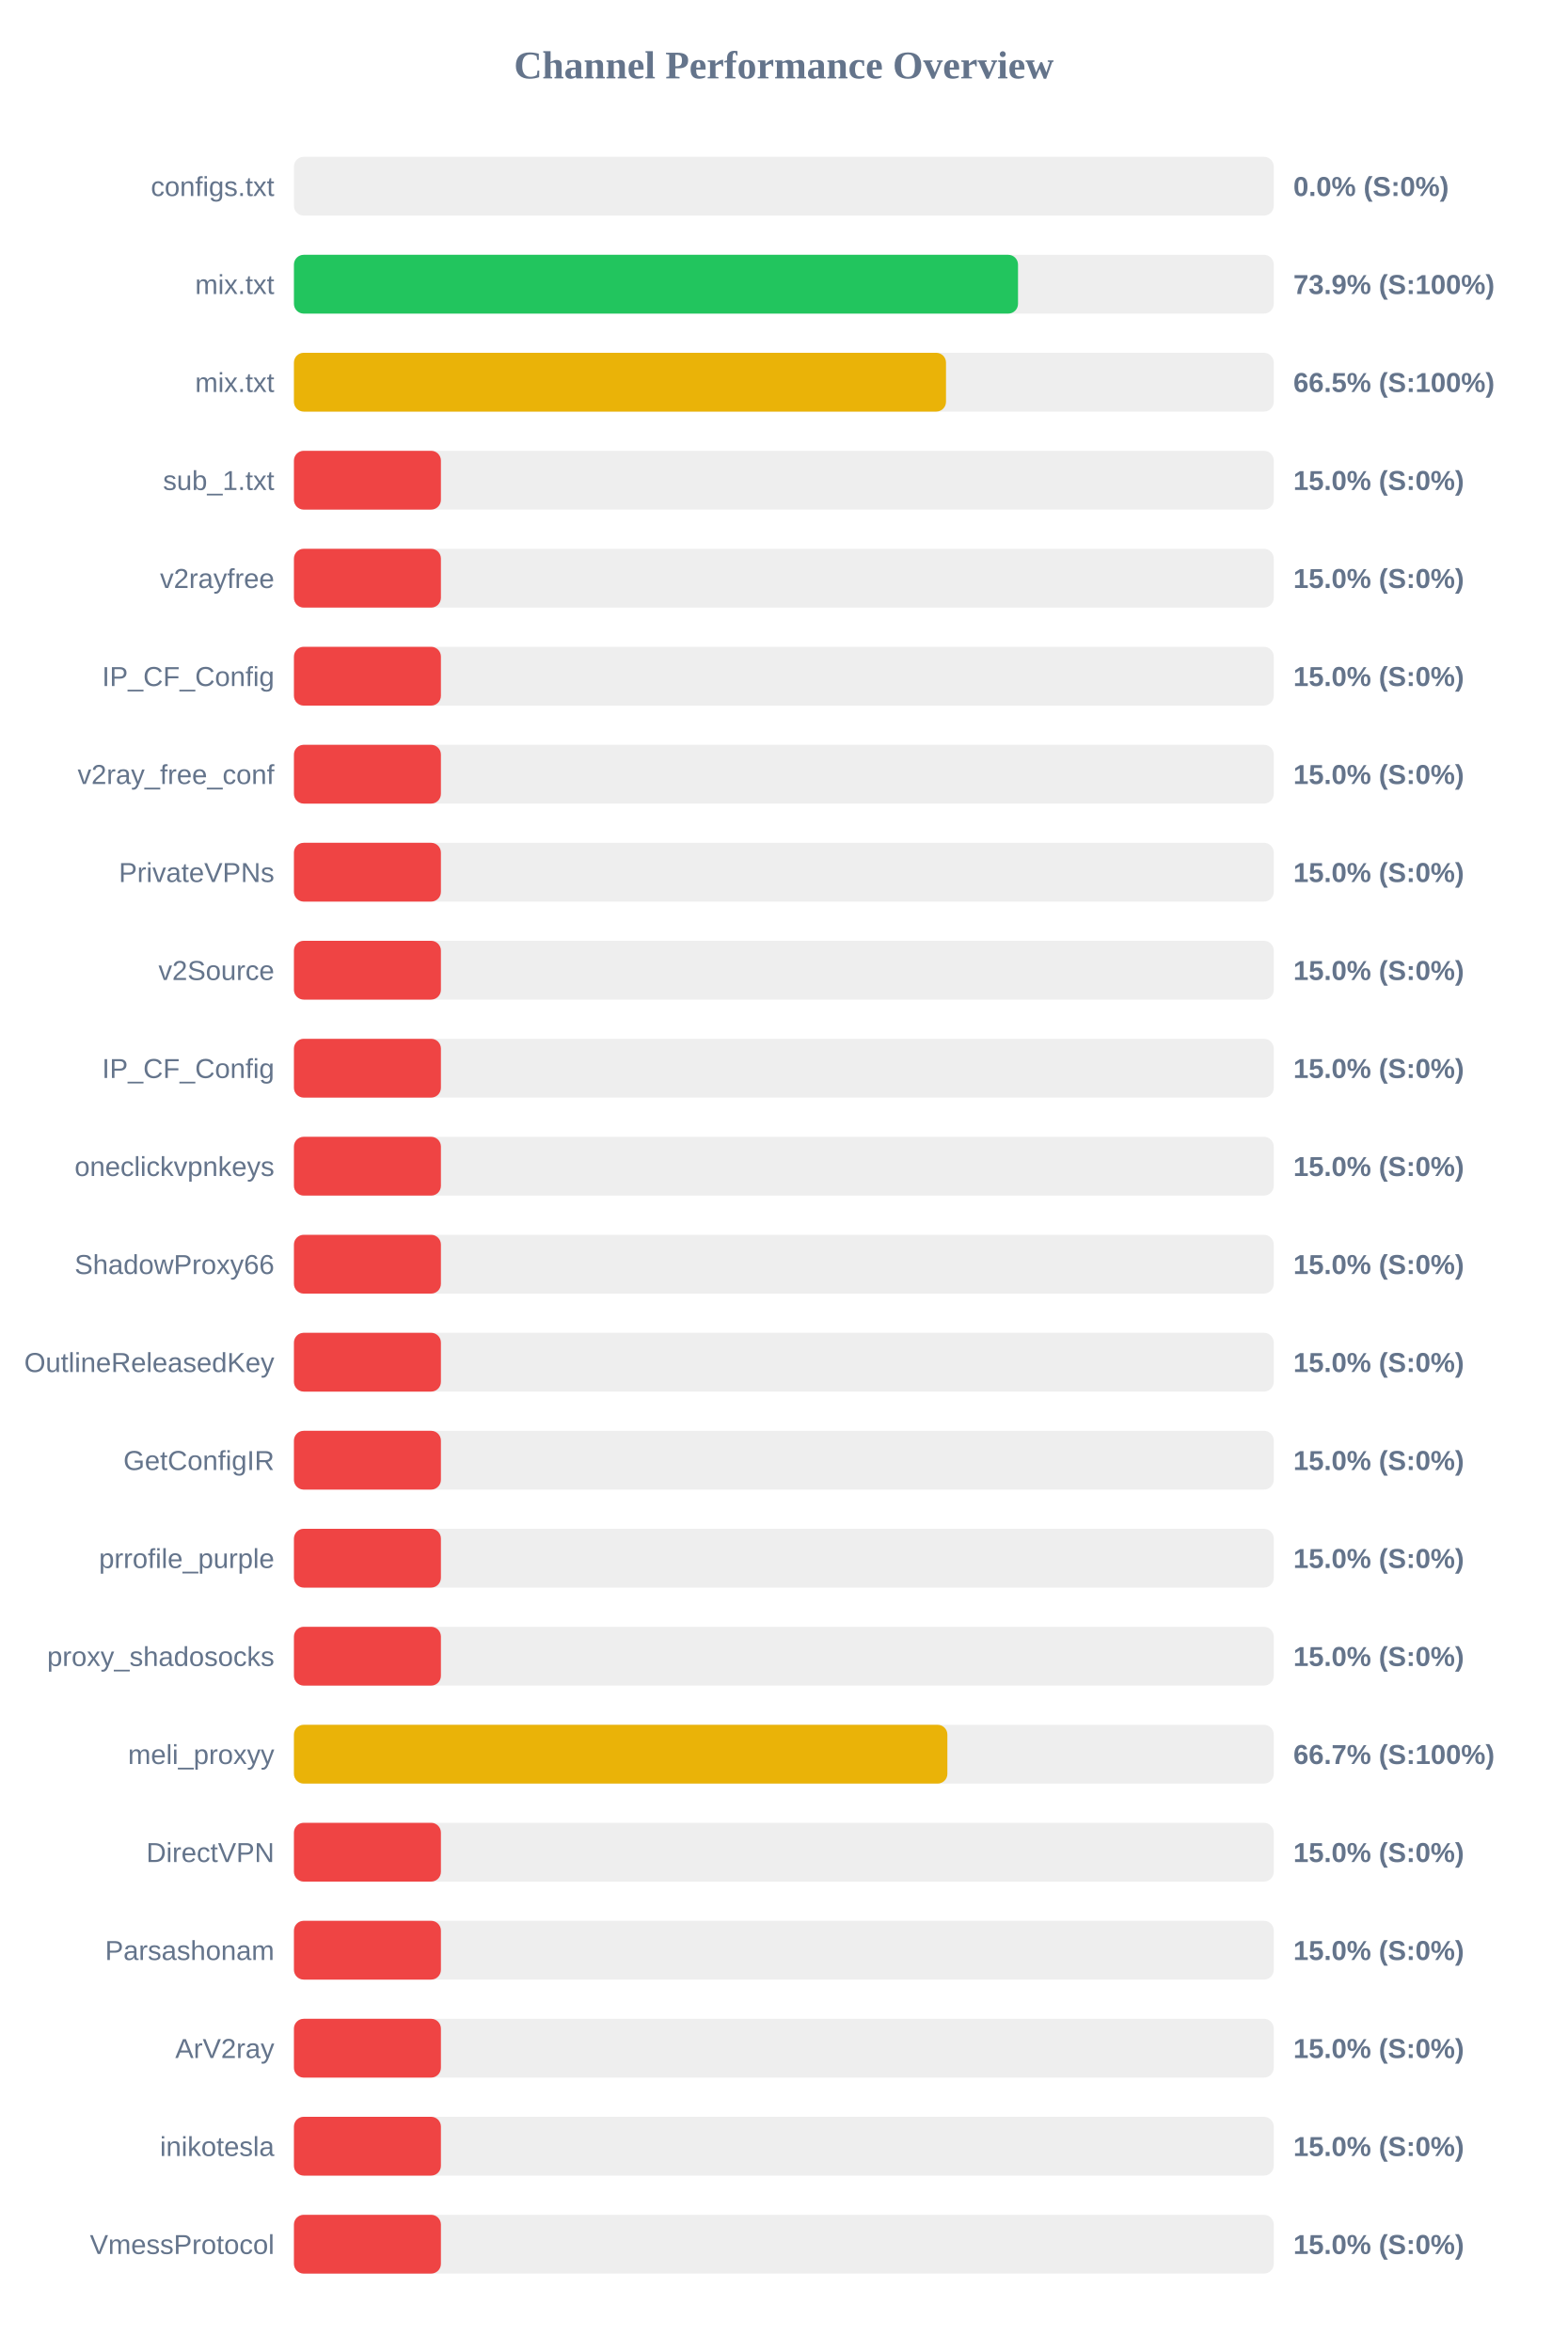
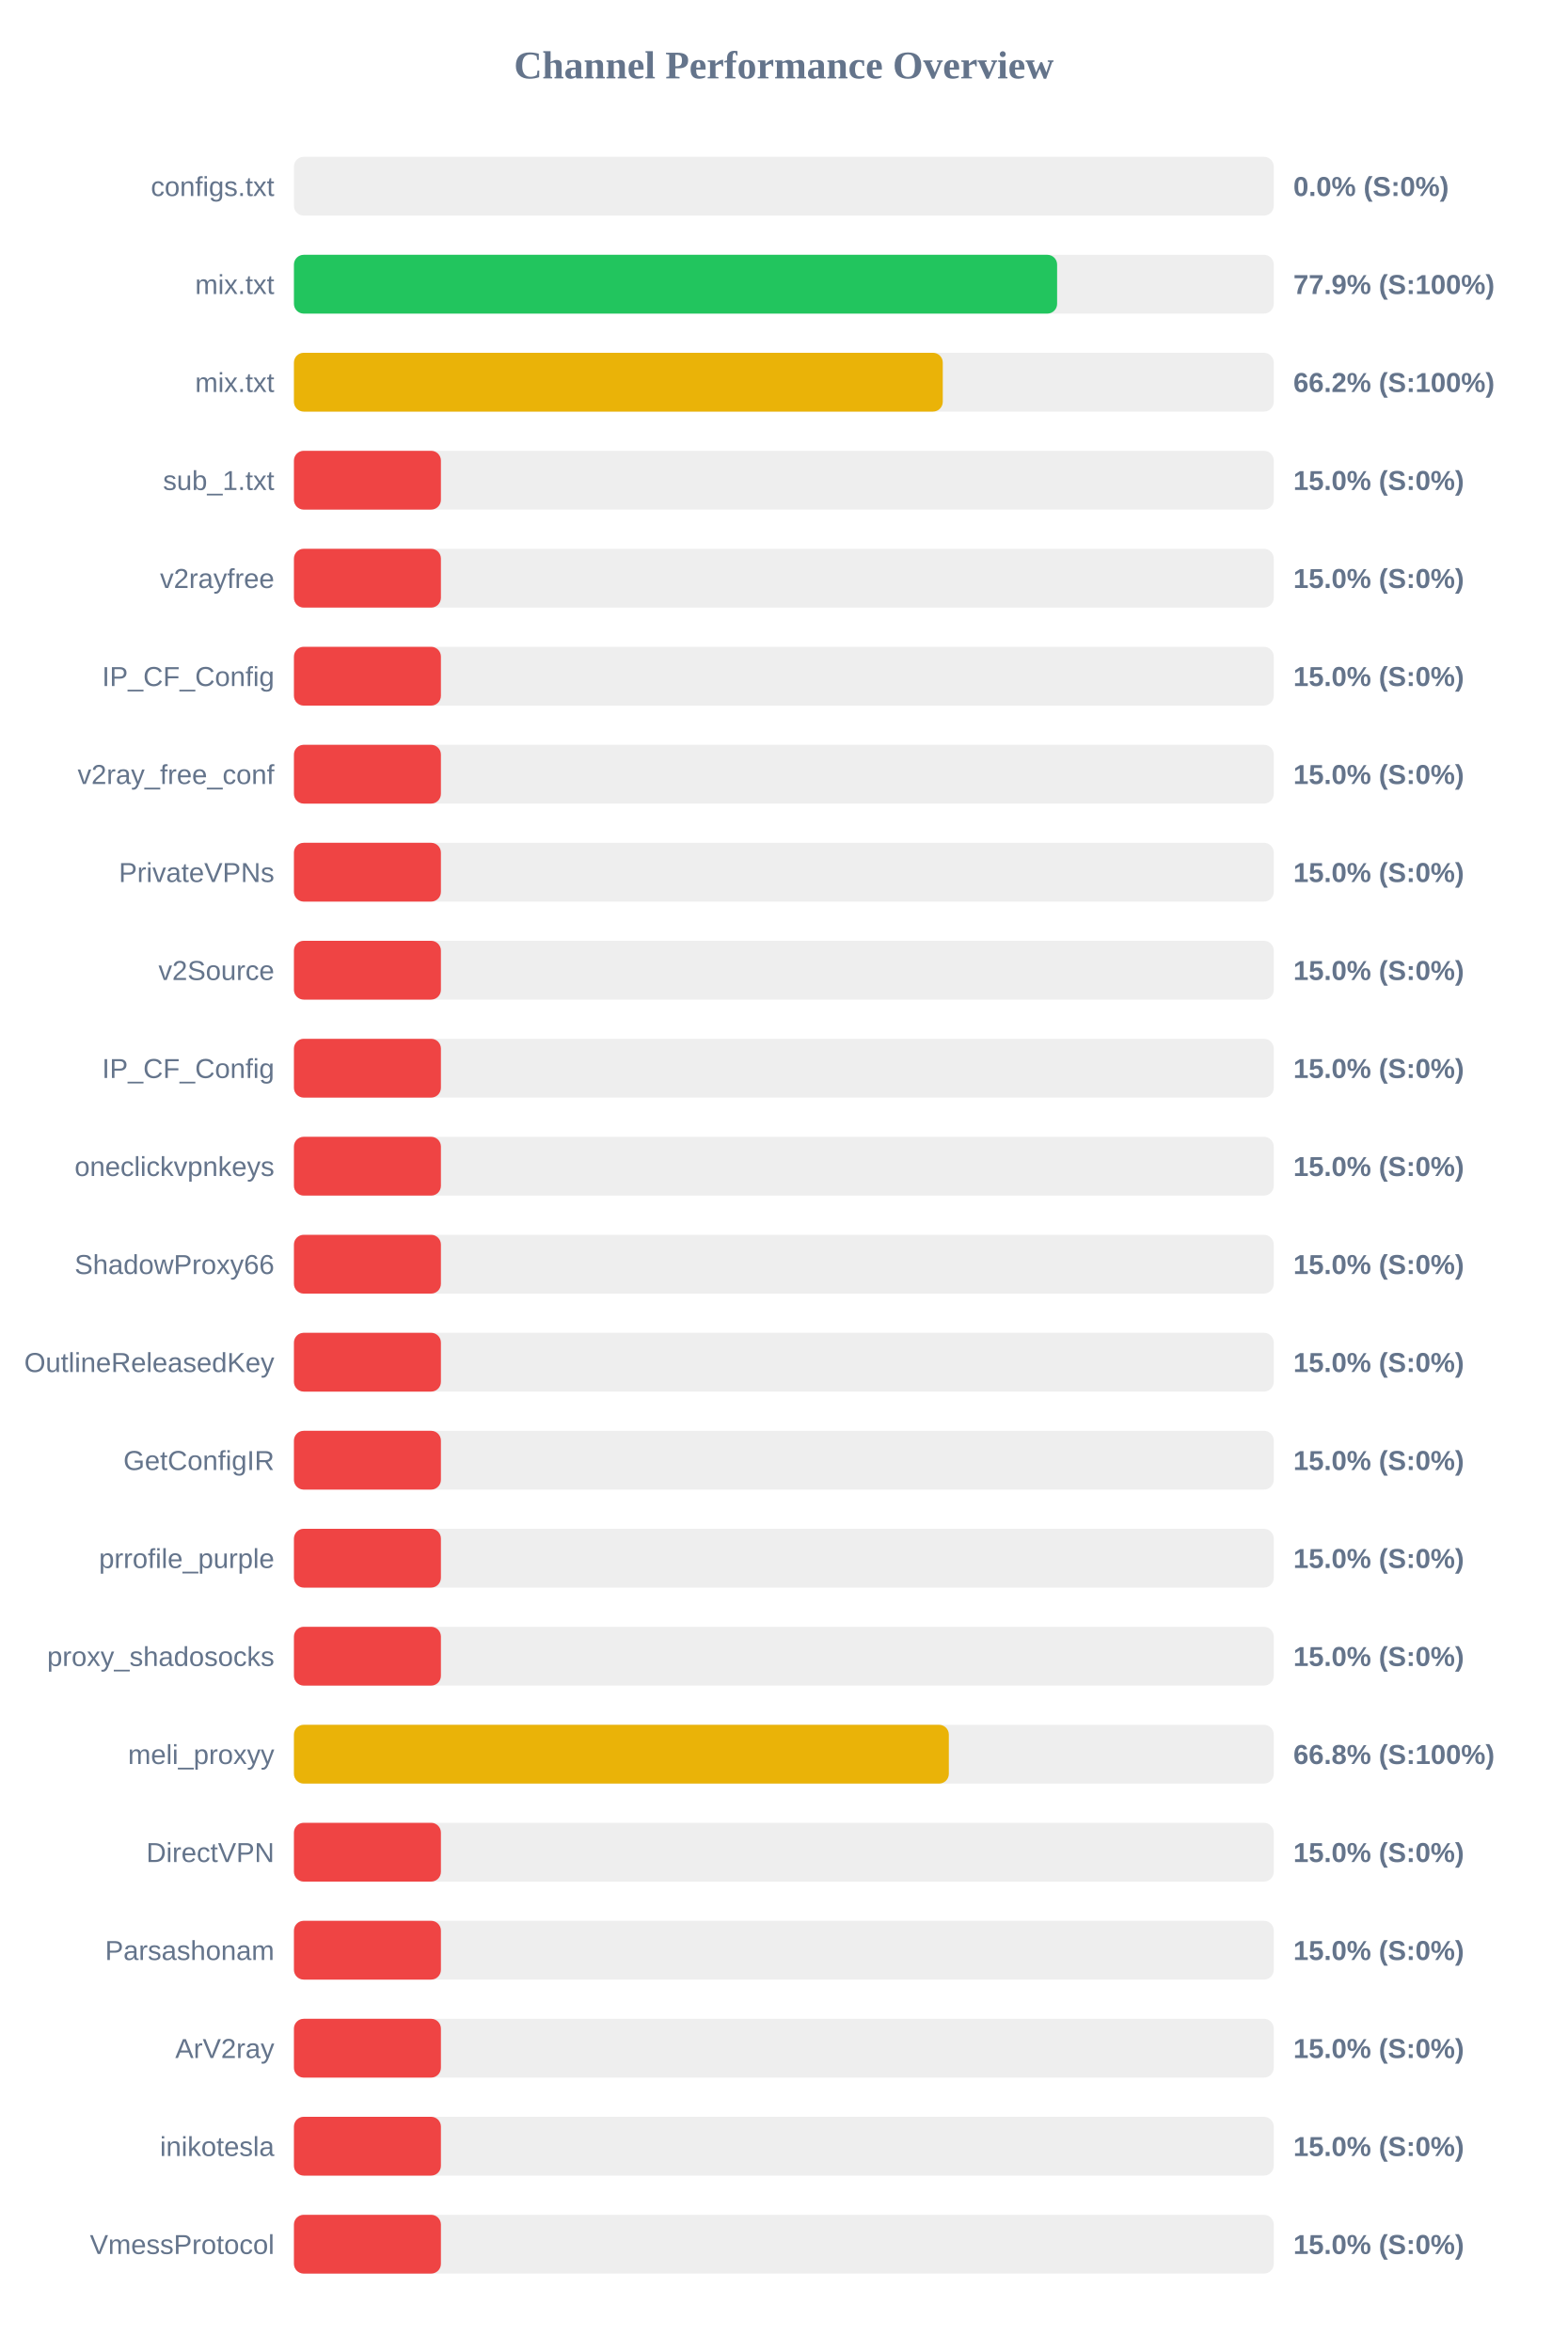
<svg xmlns="http://www.w3.org/2000/svg" width="800" height="1200" version="1.1">
  <style>
        .row { font: 14px Arial; fill: #64748b; }
        .score { font: bold 14px Arial; fill: #64748b; }
    </style>
  <text x="400" y="40" text-anchor="middle" font-size="20px" font-weight="bold" fill="#64748b">Channel Performance Overview</text>
  <rect x="150" y="80" width="500" height="30" fill="#eee" rx="5" />
  <rect x="150" y="80" width="0.0" height="30" fill="#ef4444" rx="5" />
  <text x="140" y="100" text-anchor="end" class="row">configs.txt</text>
  <text x="660" y="100" text-anchor="start" class="score">0.0% (S:0%)</text>
  <rect x="150" y="130" width="500" height="30" fill="#eee" rx="5" />
-   <rect x="150" y="130" width="369.5" height="30" fill="#22c55e" rx="5" />
+   <rect x="150" y="130" width="389.45" height="30" fill="#22c55e" rx="5" />
  <text x="140" y="150" text-anchor="end" class="row">mix.txt</text>
-   <text x="660" y="150" text-anchor="start" class="score">73.9% (S:100%)</text>
+   <text x="660" y="150" text-anchor="start" class="score">77.9% (S:100%)</text>
  <rect x="150" y="180" width="500" height="30" fill="#eee" rx="5" />
-   <rect x="150" y="180" width="332.75" height="30" fill="#eab308" rx="5" />
+   <rect x="150" y="180" width="331.1" height="30" fill="#eab308" rx="5" />
  <text x="140" y="200" text-anchor="end" class="row">mix.txt</text>
-   <text x="660" y="200" text-anchor="start" class="score">66.5% (S:100%)</text>
+   <text x="660" y="200" text-anchor="start" class="score">66.2% (S:100%)</text>
  <rect x="150" y="230" width="500" height="30" fill="#eee" rx="5" />
  <rect x="150" y="230" width="75.0" height="30" fill="#ef4444" rx="5" />
  <text x="140" y="250" text-anchor="end" class="row">sub_1.txt</text>
  <text x="660" y="250" text-anchor="start" class="score">15.0% (S:0%)</text>
  <rect x="150" y="280" width="500" height="30" fill="#eee" rx="5" />
  <rect x="150" y="280" width="75.0" height="30" fill="#ef4444" rx="5" />
  <text x="140" y="300" text-anchor="end" class="row">v2rayfree</text>
  <text x="660" y="300" text-anchor="start" class="score">15.0% (S:0%)</text>
  <rect x="150" y="330" width="500" height="30" fill="#eee" rx="5" />
  <rect x="150" y="330" width="75.0" height="30" fill="#ef4444" rx="5" />
  <text x="140" y="350" text-anchor="end" class="row">IP_CF_Config</text>
  <text x="660" y="350" text-anchor="start" class="score">15.0% (S:0%)</text>
  <rect x="150" y="380" width="500" height="30" fill="#eee" rx="5" />
  <rect x="150" y="380" width="75.0" height="30" fill="#ef4444" rx="5" />
  <text x="140" y="400" text-anchor="end" class="row">v2ray_free_conf</text>
  <text x="660" y="400" text-anchor="start" class="score">15.0% (S:0%)</text>
  <rect x="150" y="430" width="500" height="30" fill="#eee" rx="5" />
  <rect x="150" y="430" width="75.0" height="30" fill="#ef4444" rx="5" />
  <text x="140" y="450" text-anchor="end" class="row">PrivateVPNs</text>
  <text x="660" y="450" text-anchor="start" class="score">15.0% (S:0%)</text>
  <rect x="150" y="480" width="500" height="30" fill="#eee" rx="5" />
  <rect x="150" y="480" width="75.0" height="30" fill="#ef4444" rx="5" />
  <text x="140" y="500" text-anchor="end" class="row">v2Source</text>
  <text x="660" y="500" text-anchor="start" class="score">15.0% (S:0%)</text>
  <rect x="150" y="530" width="500" height="30" fill="#eee" rx="5" />
  <rect x="150" y="530" width="75.0" height="30" fill="#ef4444" rx="5" />
  <text x="140" y="550" text-anchor="end" class="row">IP_CF_Config</text>
  <text x="660" y="550" text-anchor="start" class="score">15.0% (S:0%)</text>
  <rect x="150" y="580" width="500" height="30" fill="#eee" rx="5" />
  <rect x="150" y="580" width="75.0" height="30" fill="#ef4444" rx="5" />
  <text x="140" y="600" text-anchor="end" class="row">oneclickvpnkeys</text>
  <text x="660" y="600" text-anchor="start" class="score">15.0% (S:0%)</text>
  <rect x="150" y="630" width="500" height="30" fill="#eee" rx="5" />
  <rect x="150" y="630" width="75.0" height="30" fill="#ef4444" rx="5" />
  <text x="140" y="650" text-anchor="end" class="row">ShadowProxy66</text>
  <text x="660" y="650" text-anchor="start" class="score">15.0% (S:0%)</text>
  <rect x="150" y="680" width="500" height="30" fill="#eee" rx="5" />
  <rect x="150" y="680" width="75.0" height="30" fill="#ef4444" rx="5" />
  <text x="140" y="700" text-anchor="end" class="row">OutlineReleasedKey</text>
  <text x="660" y="700" text-anchor="start" class="score">15.0% (S:0%)</text>
  <rect x="150" y="730" width="500" height="30" fill="#eee" rx="5" />
  <rect x="150" y="730" width="75.0" height="30" fill="#ef4444" rx="5" />
  <text x="140" y="750" text-anchor="end" class="row">GetConfigIR</text>
  <text x="660" y="750" text-anchor="start" class="score">15.0% (S:0%)</text>
  <rect x="150" y="780" width="500" height="30" fill="#eee" rx="5" />
  <rect x="150" y="780" width="75.0" height="30" fill="#ef4444" rx="5" />
  <text x="140" y="800" text-anchor="end" class="row">prrofile_purple</text>
  <text x="660" y="800" text-anchor="start" class="score">15.0% (S:0%)</text>
  <rect x="150" y="830" width="500" height="30" fill="#eee" rx="5" />
  <rect x="150" y="830" width="75.0" height="30" fill="#ef4444" rx="5" />
  <text x="140" y="850" text-anchor="end" class="row">proxy_shadosocks</text>
  <text x="660" y="850" text-anchor="start" class="score">15.0% (S:0%)</text>
  <rect x="150" y="880" width="500" height="30" fill="#eee" rx="5" />
-   <rect x="150" y="880" width="333.45" height="30" fill="#eab308" rx="5" />
+   <rect x="150" y="880" width="334.2" height="30" fill="#eab308" rx="5" />
  <text x="140" y="900" text-anchor="end" class="row">meli_proxyy</text>
-   <text x="660" y="900" text-anchor="start" class="score">66.7% (S:100%)</text>
+   <text x="660" y="900" text-anchor="start" class="score">66.8% (S:100%)</text>
  <rect x="150" y="930" width="500" height="30" fill="#eee" rx="5" />
  <rect x="150" y="930" width="75.0" height="30" fill="#ef4444" rx="5" />
  <text x="140" y="950" text-anchor="end" class="row">DirectVPN</text>
  <text x="660" y="950" text-anchor="start" class="score">15.0% (S:0%)</text>
  <rect x="150" y="980" width="500" height="30" fill="#eee" rx="5" />
  <rect x="150" y="980" width="75.0" height="30" fill="#ef4444" rx="5" />
  <text x="140" y="1000" text-anchor="end" class="row">Parsashonam</text>
  <text x="660" y="1000" text-anchor="start" class="score">15.0% (S:0%)</text>
  <rect x="150" y="1030" width="500" height="30" fill="#eee" rx="5" />
  <rect x="150" y="1030" width="75.0" height="30" fill="#ef4444" rx="5" />
  <text x="140" y="1050" text-anchor="end" class="row">ArV2ray</text>
  <text x="660" y="1050" text-anchor="start" class="score">15.0% (S:0%)</text>
  <rect x="150" y="1080" width="500" height="30" fill="#eee" rx="5" />
  <rect x="150" y="1080" width="75.0" height="30" fill="#ef4444" rx="5" />
  <text x="140" y="1100" text-anchor="end" class="row">inikotesla</text>
  <text x="660" y="1100" text-anchor="start" class="score">15.0% (S:0%)</text>
  <rect x="150" y="1130" width="500" height="30" fill="#eee" rx="5" />
  <rect x="150" y="1130" width="75.0" height="30" fill="#ef4444" rx="5" />
  <text x="140" y="1150" text-anchor="end" class="row">VmessProtocol</text>
  <text x="660" y="1150" text-anchor="start" class="score">15.0% (S:0%)</text>
</svg>
